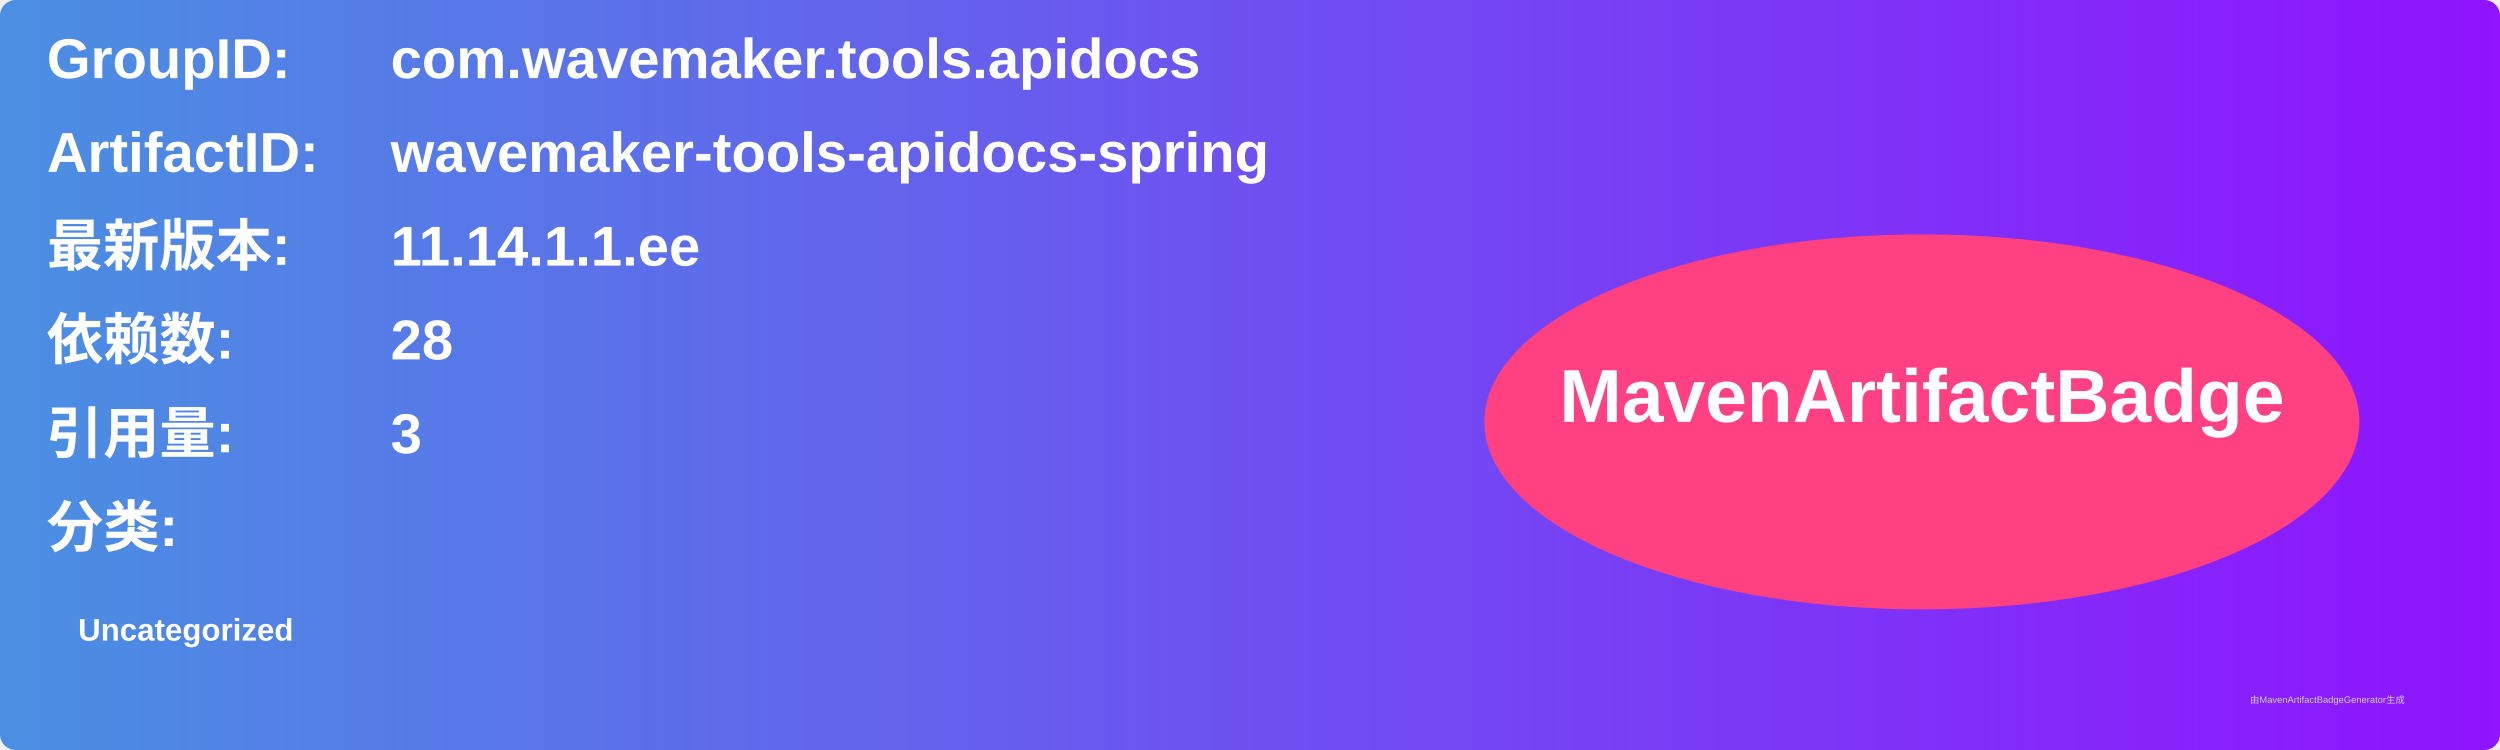
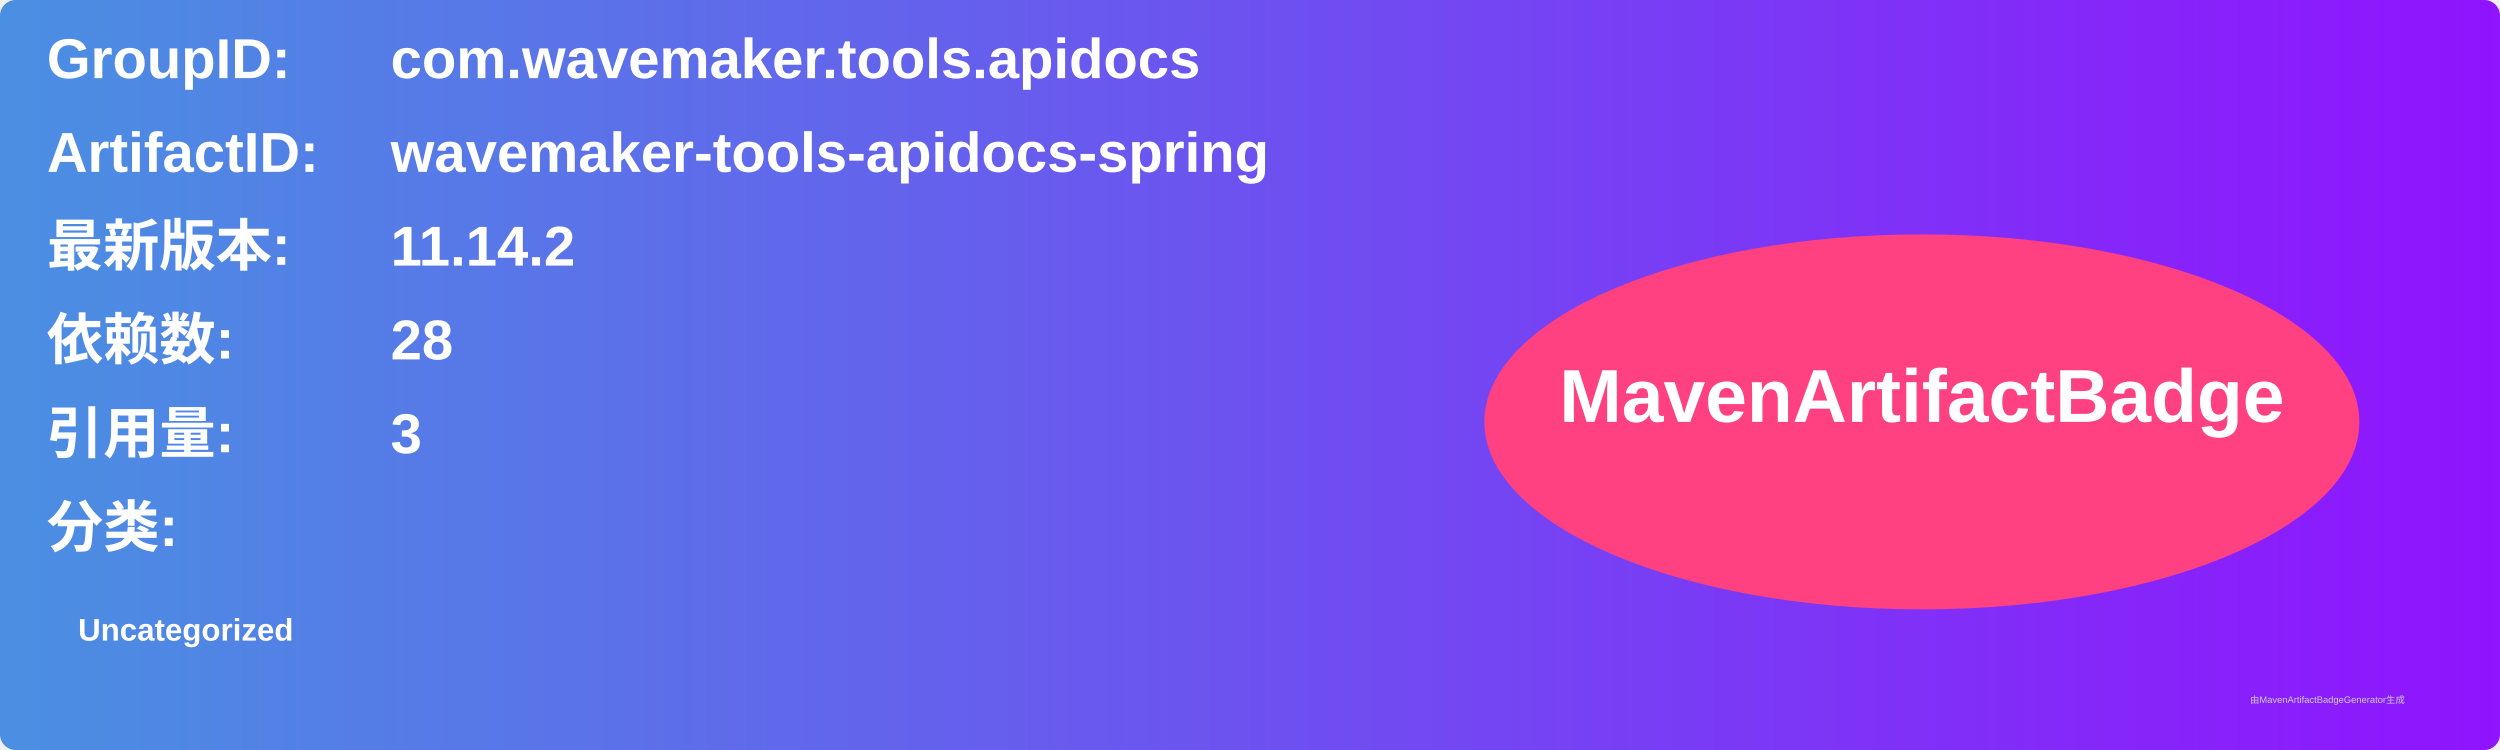
<svg xmlns="http://www.w3.org/2000/svg" width="800" height="240" viewBox="0 0 800 240">
  <linearGradient id="grad" x1="0%" y1="0%" x2="100%" y2="0%">
    <stop offset="0%" stop-color="#4a90e2" />
    <stop offset="100%" stop-color="#9013fe" />
  </linearGradient>
  <rect width="100%" height="100%" rx="5" ry="5" fill="url(#grad)" />
  <g transform="translate(15, 15)">
    <text x="0" y="10" font-family="Arial" font-size="18" fill="white" font-weight="bold" width="260">GroupID:</text>
    <text x="110" y="10" font-family="Arial" font-size="18" fill="white" font-weight="bold" width="460">com.wavemaker.tools.apidocs</text>
    <text x="0" y="40" font-family="Arial" font-size="18" fill="white" font-weight="bold" width="260">ArtifactID:</text>
    <text x="110" y="40" font-family="Arial" font-size="18" fill="white" font-weight="bold" width="460">wavemaker-tools-apidocs-spring</text>
    <text x="0" y="70" font-family="Arial" font-size="18" fill="white" font-weight="bold">最新版本:</text>
    <text x="110" y="70" font-family="Arial" font-size="18" fill="white" font-weight="bold">
-       <tspan font-weight="bold">11.14.1.1.ee</tspan>
+       <tspan font-weight="bold">11.14.2</tspan>
    </text>
    <text x="0" y="100" font-family="Arial" font-size="18" fill="white" font-weight="bold">依赖数: </text>
    <text x="110" y="100" font-family="Arial" font-size="18" fill="white">
      <tspan font-weight="bold">28</tspan>
    </text>
    <text x="0" y="130" font-family="Arial" font-size="18" fill="white" font-weight="bold">引用量: </text>
    <text x="110" y="130" font-family="Arial" font-size="18" fill="white">
      <tspan font-weight="bold">3</tspan>
    </text>
    <text x="0" y="160" font-family="Arial" font-size="18" fill="white" font-weight="bold">分类:</text>
    <text x="10" y="190" font-family="Arial" font-size="10" fill="white">
      <tspan font-weight="bold">Uncategorized</tspan>
    </text>
    <ellipse cx="600" cy="120" rx="140" ry="60" fill="#ff4081" />
    <text x="600" y="120" text-anchor="middle" font-family="Arial" font-size="24" fill="white" font-weight="bold">MavenArtifactBadge</text>
  </g>
  <text x="720" y="225" font-family="Arial" font-size="3" fill="#d0d0d0">由MavenArtifactBadgeGenerator生成</text>
</svg>
